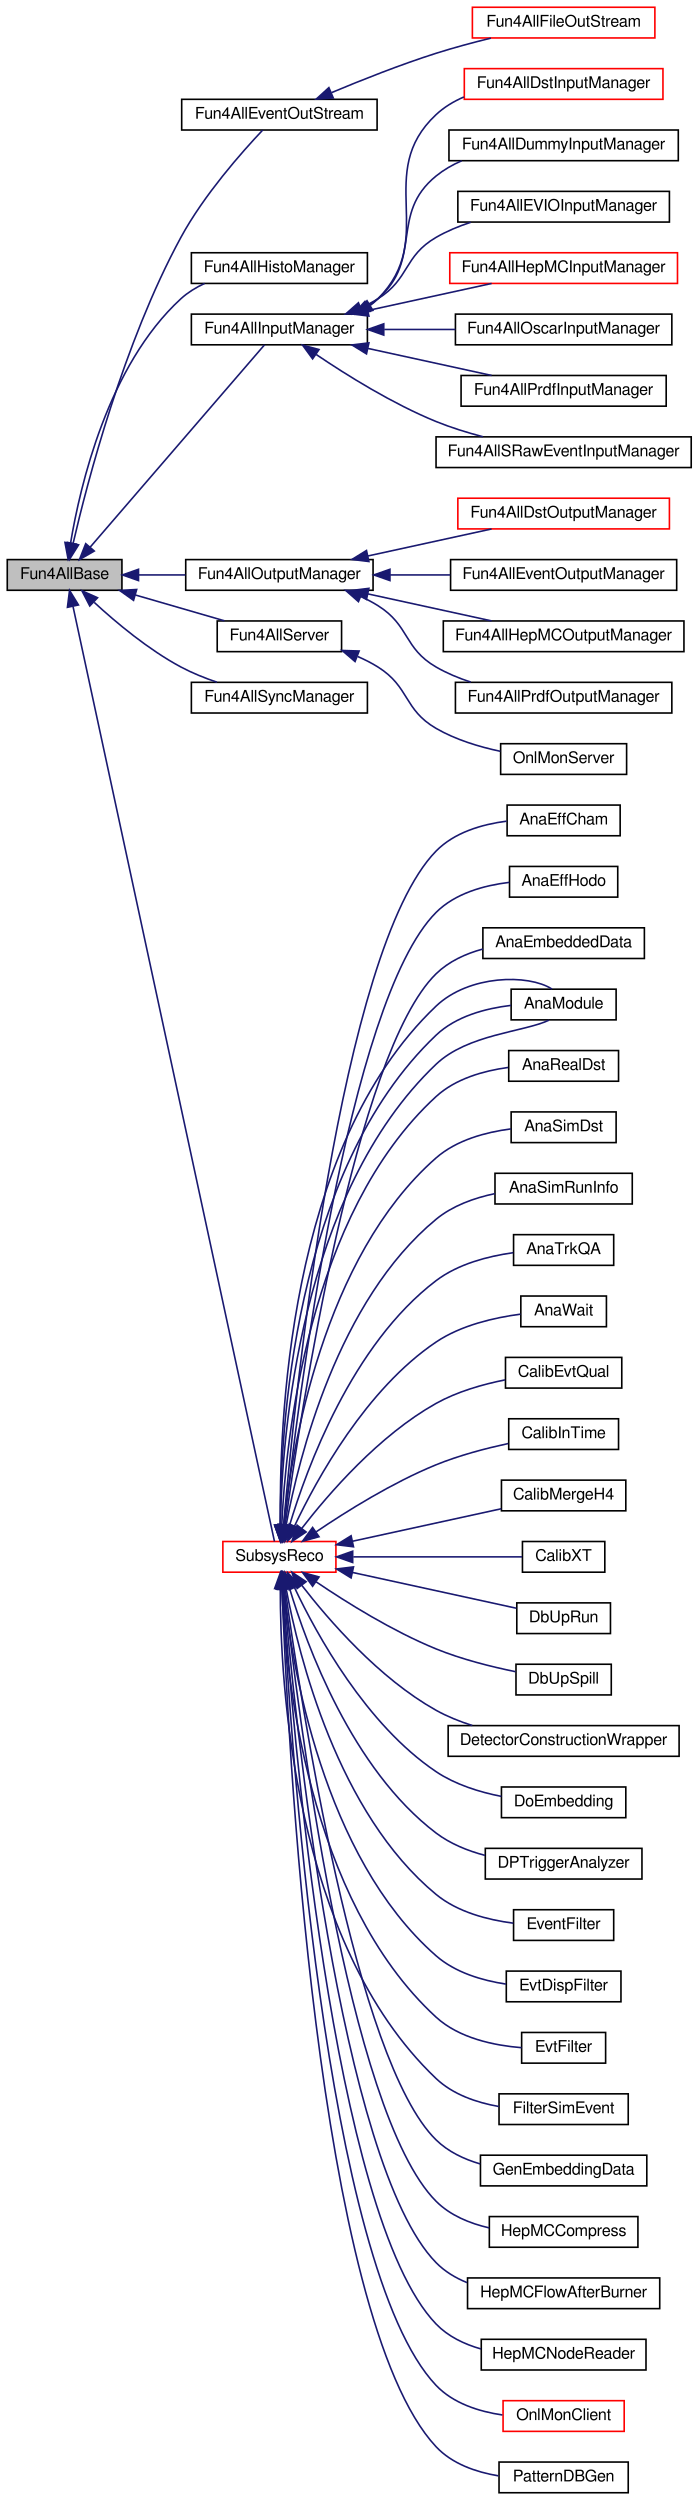
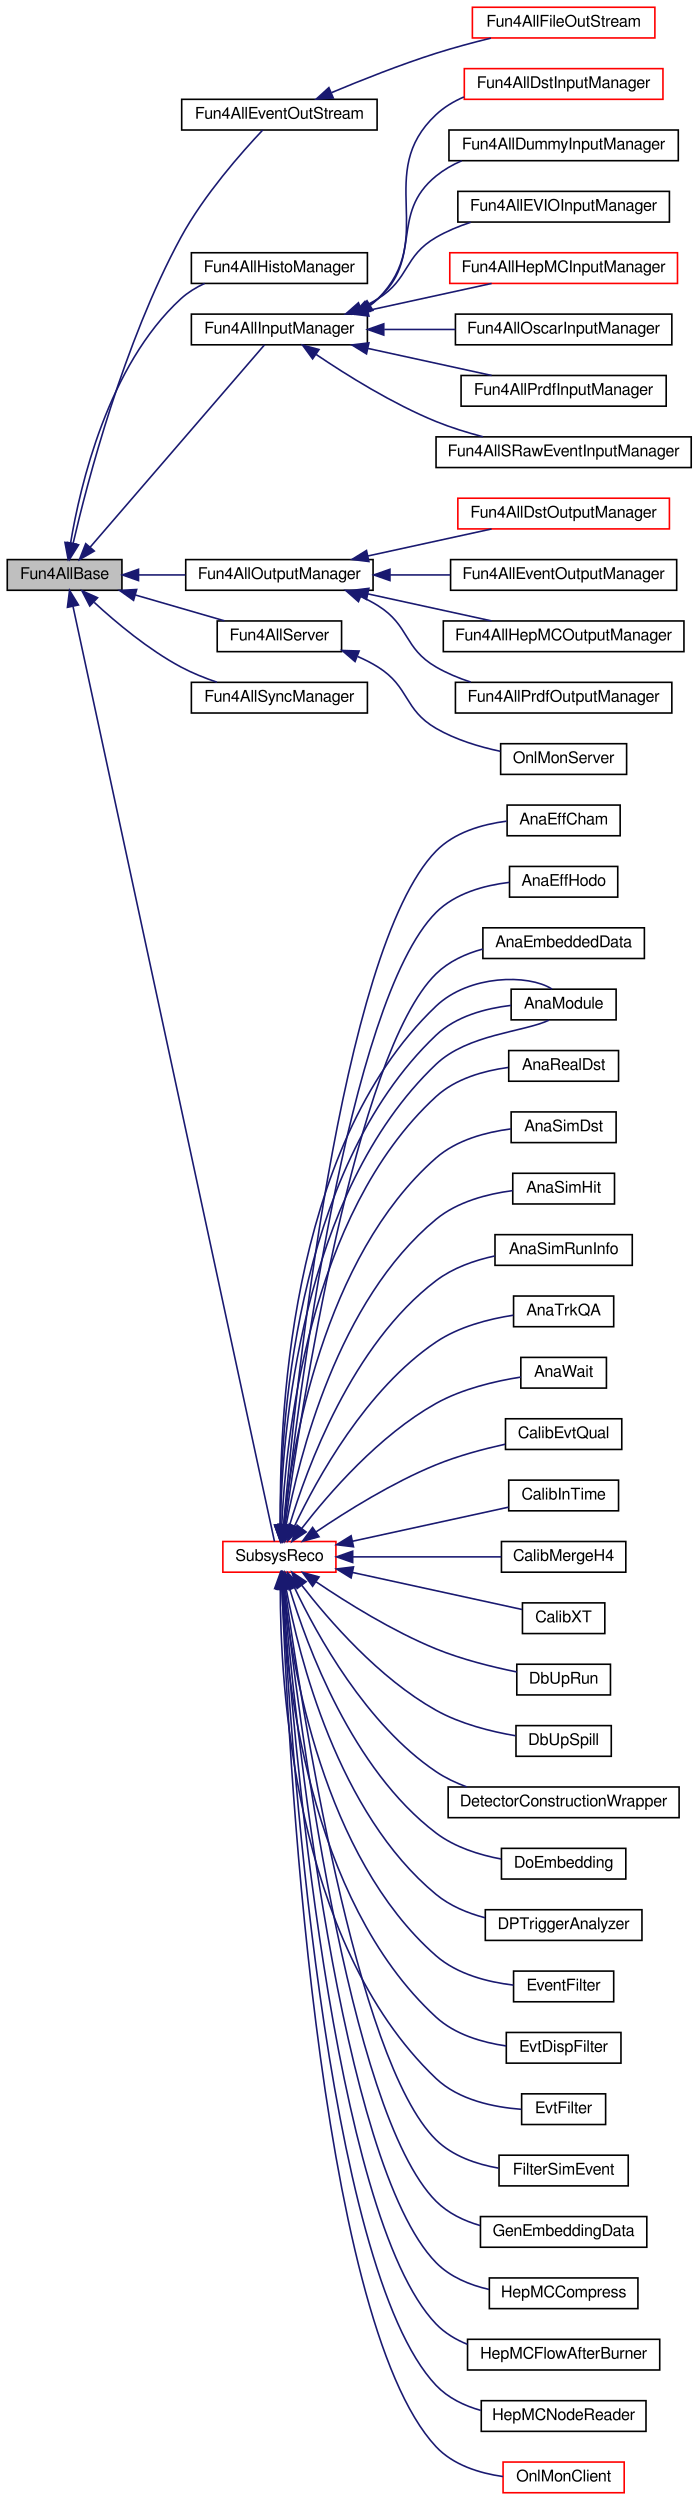
<svg xmlns="http://www.w3.org/2000/svg" xmlns:xlink="http://www.w3.org/1999/xlink" width="432pt" height="1548pt" viewBox="0.00 0.00 432.00 1548.00">
  <g id="graph0" class="graph" transform="scale(1 1) rotate(0) translate(4 1544)">
    <g id="node1" class="node">
      <polygon fill="#bfbfbf" stroke="black" points="0.5,-1178.5 0.5,-1197.5 71.5,-1197.5 71.5,-1178.5 0.5,-1178.5" />
      <text text-anchor="middle" x="36" y="-1185.5" font-family="FreeSans" font-size="10.00">Fun4AllBase</text>
    </g>
    <g id="node2" class="node">
      <g id="a_node2">
        <a xlink:href="../../dc/dab/classFun4AllEventOutStream.html" target="_top" xlink:title="Fun4AllEventOutStream">
          <polygon fill="none" stroke="black" points="108.5,-1463.5 108.5,-1482.5 229.5,-1482.5 229.5,-1463.5 108.5,-1463.5" />
          <text text-anchor="middle" x="169" y="-1470.5" font-family="FreeSans" font-size="10.00">Fun4AllEventOutStream</text>
        </a>
      </g>
    </g>
    <g id="edge1" class="edge">
      <path fill="none" stroke="midnightblue" d="M41.248,-1207.43C50.06,-1245.46 72.521,-1331.73 108,-1397 122.29,-1423.29 145.716,-1449.76 158.664,-1463.46" />
      <polygon fill="midnightblue" stroke="midnightblue" points="44.654,-1206.62 39.037,-1197.64 37.826,-1208.16 44.654,-1206.62" />
    </g>
    <g id="node4" class="node">
      <g id="a_node4">
        <a xlink:href="../../d3/d96/classFun4AllHistoManager.html" target="_top" xlink:title="Fun4AllHistoManager">
          <polygon fill="none" stroke="black" points="114.5,-1368.5 114.5,-1387.5 223.5,-1387.5 223.5,-1368.5 114.5,-1368.5" />
          <text text-anchor="middle" x="169" y="-1375.5" font-family="FreeSans" font-size="10.00">Fun4AllHistoManager</text>
        </a>
      </g>
    </g>
    <g id="edge3" class="edge">
      <path fill="none" stroke="midnightblue" d="M39.71,-1207.79C45.605,-1243.22 62.885,-1317.64 108,-1359 112.269,-1362.91 117.342,-1366.02 122.703,-1368.49" />
      <polygon fill="midnightblue" stroke="midnightblue" points="43.146,-1207.1 38.176,-1197.75 36.226,-1208.16 43.146,-1207.1" />
    </g>
    <g id="node5" class="node">
      <g id="a_node5">
        <a xlink:href="../../d4/da9/classFun4AllInputManager.html" target="_top" xlink:title="Fun4AllInputManager">
          <polygon fill="none" stroke="black" points="114.5,-1330.5 114.5,-1349.5 223.5,-1349.5 223.5,-1330.5 114.5,-1330.5" />
          <text text-anchor="middle" x="169" y="-1337.5" font-family="FreeSans" font-size="10.00">Fun4AllInputManager</text>
        </a>
      </g>
    </g>
    <g id="edge4" class="edge">
      <path fill="none" stroke="midnightblue" d="M51.825,-1205.2C79.509,-1237.32 138.216,-1305.44 159.808,-1330.5" />
      <polygon fill="midnightblue" stroke="midnightblue" points="54.374,-1202.8 45.195,-1197.51 49.072,-1207.37 54.374,-1202.8" />
    </g>
    <g id="node13" class="node">
      <g id="a_node13">
        <a xlink:href="../../d8/d77/classFun4AllOutputManager.html" target="_top" xlink:title="Fun4AllOutputManager">
          <polygon fill="none" stroke="black" points="111,-1178.5 111,-1197.5 227,-1197.5 227,-1178.5 111,-1178.5" />
          <text text-anchor="middle" x="169" y="-1185.5" font-family="FreeSans" font-size="10.00">Fun4AllOutputManager</text>
        </a>
      </g>
    </g>
    <g id="edge12" class="edge">
      <path fill="none" stroke="midnightblue" d="M81.938,-1188C91.223,-1188 101.121,-1188 110.775,-1188" />
      <polygon fill="midnightblue" stroke="midnightblue" points="81.762,-1184.5 71.762,-1188 81.762,-1191.5 81.762,-1184.5" />
    </g>
    <g id="node18" class="node">
      <g id="a_node18">
        <a xlink:href="../../da/d29/classFun4AllServer.html" target="_top" xlink:title="Fun4AllServer">
          <polygon fill="none" stroke="black" points="130.5,-1140.5 130.5,-1159.5 207.5,-1159.5 207.5,-1140.5 130.5,-1140.5" />
          <text text-anchor="middle" x="169" y="-1147.5" font-family="FreeSans" font-size="10.00">Fun4AllServer</text>
        </a>
      </g>
    </g>
    <g id="edge17" class="edge">
      <path fill="none" stroke="midnightblue" d="M79.715,-1175.61C97.655,-1170.41 118.2,-1164.45 134.954,-1159.59" />
      <polygon fill="midnightblue" stroke="midnightblue" points="78.686,-1172.26 70.057,-1178.41 80.636,-1178.99 78.686,-1172.26" />
    </g>
    <g id="node20" class="node">
      <g id="a_node20">
        <a xlink:href="../../dd/ded/classFun4AllSyncManager.html" target="_top" xlink:title="Fun4AllSyncManager">
          <polygon fill="none" stroke="black" points="114.5,-1102.5 114.5,-1121.5 223.5,-1121.5 223.5,-1102.5 114.5,-1102.5" />
          <text text-anchor="middle" x="169" y="-1109.5" font-family="FreeSans" font-size="10.00">Fun4AllSyncManager</text>
        </a>
      </g>
    </g>
    <g id="edge19" class="edge">
      <path fill="none" stroke="midnightblue" d="M54.329,-1171.01C67.95,-1158.46 87.92,-1141.75 108,-1131 114.936,-1127.29 122.716,-1124.16 130.317,-1121.58" />
      <polygon fill="midnightblue" stroke="midnightblue" points="51.587,-1168.79 46.724,-1178.2 56.395,-1173.87 51.587,-1168.79" />
    </g>
    <g id="node21" class="node">
      <g id="a_node21">
        <a xlink:href="../../d0/d32/classSubsysReco.html" target="_top" xlink:title="SubsysReco">
          <polygon fill="none" stroke="red" points="134,-570.5 134,-589.5 204,-589.5 204,-570.5 134,-570.5" />
          <text text-anchor="middle" x="169" y="-577.5" font-family="FreeSans" font-size="10.00">SubsysReco</text>
        </a>
      </g>
    </g>
    <g id="edge20" class="edge">
      <path fill="none" stroke="midnightblue" d="M41.215,-1168.44C61.785,-1072.97 151.23,-657.835 165.947,-589.529" />
      <polygon fill="midnightblue" stroke="midnightblue" points="37.743,-1167.94 39.058,-1178.45 44.586,-1169.41 37.743,-1167.94" />
    </g>
    <g id="node3" class="node">
      <g id="a_node3">
        <a xlink:href="../../de/d50/classFun4AllFileOutStream.html" target="_top" xlink:title="Fun4AllFileOutStream">
          <polygon fill="none" stroke="red" points="288.5,-1520.5 288.5,-1539.5 401.5,-1539.5 401.5,-1520.5 288.5,-1520.5" />
          <text text-anchor="middle" x="345" y="-1527.5" font-family="FreeSans" font-size="10.00">Fun4AllFileOutStream</text>
        </a>
      </g>
    </g>
    <g id="edge2" class="edge">
      <path fill="none" stroke="midnightblue" d="M201.236,-1486.63C219.819,-1494.42 243.991,-1504 266,-1511 276.891,-1514.46 288.808,-1517.66 299.976,-1520.4" />
      <polygon fill="midnightblue" stroke="midnightblue" points="202.376,-1483.31 191.803,-1482.63 199.642,-1489.76 202.376,-1483.31" />
    </g>
    <g id="node6" class="node">
      <g id="a_node6">
        <a xlink:href="../../d7/d0b/classFun4AllDstInputManager.html" target="_top" xlink:title="Fun4AllDstInputManager">
          <polygon fill="none" stroke="red" points="283.5,-1482.5 283.5,-1501.5 406.5,-1501.5 406.5,-1482.5 283.5,-1482.5" />
          <text text-anchor="middle" x="345" y="-1489.5" font-family="FreeSans" font-size="10.00">Fun4AllDstInputManager</text>
        </a>
      </g>
    </g>
    <g id="edge5" class="edge">
      <path fill="none" stroke="midnightblue" d="M225.35,-1354.97C226.994,-1356.21 228.552,-1357.55 230,-1359 267.556,-1396.59 227.193,-1436.71 266,-1473 270.988,-1477.66 276.924,-1481.24 283.263,-1483.97" />
      <polygon fill="midnightblue" stroke="midnightblue" points="226.888,-1351.81 216.526,-1349.6 223.247,-1357.79 226.888,-1351.81" />
    </g>
    <g id="node7" class="node">
      <g id="a_node7">
        <a xlink:href="../../df/d43/classFun4AllDummyInputManager.html" target="_top" xlink:title="Fun4AllDummyInputManager">
          <polygon fill="none" stroke="black" points="274,-1444.5 274,-1463.5 416,-1463.5 416,-1444.5 274,-1444.5" />
          <text text-anchor="middle" x="345" y="-1451.5" font-family="FreeSans" font-size="10.00">Fun4AllDummyInputManager</text>
        </a>
      </g>
    </g>
    <g id="edge6" class="edge">
      <path fill="none" stroke="midnightblue" d="M223.754,-1354.35C225.958,-1355.76 228.055,-1357.3 230,-1359 258.16,-1383.58 237.024,-1411.39 266,-1435 270.754,-1438.87 276.178,-1441.98 281.902,-1444.46" />
      <polygon fill="midnightblue" stroke="midnightblue" points="225.283,-1351.2 214.814,-1349.57 221.986,-1357.37 225.283,-1351.2" />
    </g>
    <g id="node8" class="node">
      <g id="a_node8">
        <a xlink:href="../../d3/d97/classFun4AllEVIOInputManager.html" target="_top" xlink:title="Fun4AllEVIOInputManager">
          <polygon fill="none" stroke="black" points="279.5,-1406.5 279.5,-1425.5 410.5,-1425.5 410.5,-1406.5 279.5,-1406.5" />
          <text text-anchor="middle" x="345" y="-1413.5" font-family="FreeSans" font-size="10.00">Fun4AllEVIOInputManager</text>
        </a>
      </g>
    </g>
    <g id="edge7" class="edge">
      <path fill="none" stroke="midnightblue" d="M219.359,-1353.34C223.065,-1355.03 226.658,-1356.91 230,-1359 249.717,-1371.35 245.877,-1385.33 266,-1397 272.631,-1400.85 280.013,-1403.92 287.517,-1406.37" />
      <polygon fill="midnightblue" stroke="midnightblue" points="220.575,-1350.06 209.992,-1349.54 217.942,-1356.54 220.575,-1350.06" />
    </g>
    <g id="node9" class="node">
      <g id="a_node9">
        <a xlink:href="../../d6/d6f/classFun4AllHepMCInputManager.html" target="_top" xlink:title="Fun4AllHepMCInputManager">
          <polygon fill="none" stroke="red" points="274.5,-1368.5 274.5,-1387.5 415.5,-1387.5 415.5,-1368.5 274.5,-1368.5" />
          <text text-anchor="middle" x="345" y="-1375.5" font-family="FreeSans" font-size="10.00">Fun4AllHepMCInputManager</text>
        </a>
      </g>
    </g>
    <g id="edge8" class="edge">
      <path fill="none" stroke="midnightblue" d="M223.814,-1351.75C248.418,-1357.13 277.187,-1363.41 300.408,-1368.48" />
      <polygon fill="midnightblue" stroke="midnightblue" points="224.424,-1348.3 213.908,-1349.59 222.93,-1355.14 224.424,-1348.3" />
    </g>
    <g id="node10" class="node">
      <g id="a_node10">
        <a xlink:href="../../db/d1f/classFun4AllOscarInputManager.html" target="_top" xlink:title="Fun4AllOscarInputManager">
          <polygon fill="none" stroke="black" points="278,-1330.5 278,-1349.5 412,-1349.5 412,-1330.5 278,-1330.5" />
          <text text-anchor="middle" x="345" y="-1337.5" font-family="FreeSans" font-size="10.00">Fun4AllOscarInputManager</text>
        </a>
      </g>
    </g>
    <g id="edge9" class="edge">
      <path fill="none" stroke="midnightblue" d="M233.898,-1340C248.26,-1340 263.527,-1340 277.974,-1340" />
      <polygon fill="midnightblue" stroke="midnightblue" points="233.626,-1336.5 223.626,-1340 233.625,-1343.5 233.626,-1336.5" />
    </g>
    <g id="node11" class="node">
      <g id="a_node11">
        <a xlink:href="../../da/dd8/classFun4AllPrdfInputManager.html" target="_top" xlink:title="Fun4AllPrdfInputManager">
          <polygon fill="none" stroke="black" points="281.5,-1292.5 281.5,-1311.5 408.5,-1311.5 408.5,-1292.5 281.5,-1292.5" />
          <text text-anchor="middle" x="345" y="-1299.5" font-family="FreeSans" font-size="10.00">Fun4AllPrdfInputManager</text>
        </a>
      </g>
    </g>
    <g id="edge10" class="edge">
      <path fill="none" stroke="midnightblue" d="M223.814,-1328.25C248.418,-1322.87 277.187,-1316.59 300.408,-1311.52" />
      <polygon fill="midnightblue" stroke="midnightblue" points="222.93,-1324.86 213.908,-1330.41 224.424,-1331.7 222.93,-1324.86" />
    </g>
    <g id="node12" class="node">
      <g id="a_node12">
        <a xlink:href="../../d5/dd4/classFun4AllSRawEventInputManager.html" target="_top" xlink:title="Fun4AllSRawEventInputManager">
          <polygon fill="none" stroke="black" points="266,-1254.5 266,-1273.5 424,-1273.5 424,-1254.5 266,-1254.5" />
          <text text-anchor="middle" x="345" y="-1261.5" font-family="FreeSans" font-size="10.00">Fun4AllSRawEventInputManager</text>
        </a>
      </g>
    </g>
    <g id="edge11" class="edge">
      <path fill="none" stroke="midnightblue" d="M191.753,-1324.52C210.6,-1311.76 239.01,-1294.01 266,-1283 275.162,-1279.26 285.242,-1276.14 295.026,-1273.57" />
      <polygon fill="midnightblue" stroke="midnightblue" points="189.564,-1321.78 183.318,-1330.34 193.537,-1327.55 189.564,-1321.78" />
    </g>
    <g id="node14" class="node">
      <g id="a_node14">
        <a xlink:href="../../da/daa/classFun4AllDstOutputManager.html" target="_top" xlink:title="Fun4AllDstOutputManager">
          <polygon fill="none" stroke="red" points="279.5,-1216.5 279.5,-1235.5 410.5,-1235.5 410.5,-1216.5 279.5,-1216.5" />
          <text text-anchor="middle" x="345" y="-1223.5" font-family="FreeSans" font-size="10.00">Fun4AllDstOutputManager</text>
        </a>
      </g>
    </g>
    <g id="edge13" class="edge">
      <path fill="none" stroke="midnightblue" d="M223.814,-1199.75C248.418,-1205.13 277.187,-1211.41 300.408,-1216.48" />
      <polygon fill="midnightblue" stroke="midnightblue" points="224.424,-1196.3 213.908,-1197.59 222.93,-1203.14 224.424,-1196.3" />
    </g>
    <g id="node15" class="node">
      <g id="a_node15">
        <a xlink:href="../../d2/d4a/classFun4AllEventOutputManager.html" target="_top" xlink:title="Fun4AllEventOutputManager">
          <polygon fill="none" stroke="black" points="275,-1178.5 275,-1197.5 415,-1197.5 415,-1178.5 275,-1178.5" />
          <text text-anchor="middle" x="345" y="-1185.5" font-family="FreeSans" font-size="10.00">Fun4AllEventOutputManager</text>
        </a>
      </g>
    </g>
    <g id="edge14" class="edge">
      <path fill="none" stroke="midnightblue" d="M237.567,-1188C249.782,-1188 262.535,-1188 274.796,-1188" />
      <polygon fill="midnightblue" stroke="midnightblue" points="237.456,-1184.5 227.456,-1188 237.456,-1191.5 237.456,-1184.5" />
    </g>
    <g id="node16" class="node">
      <g id="a_node16">
        <a xlink:href="../../d0/dec/classFun4AllHepMCOutputManager.html" target="_top" xlink:title="Fun4AllHepMCOutputManager">
          <polygon fill="none" stroke="black" points="270.5,-1140.5 270.5,-1159.5 419.5,-1159.5 419.5,-1140.5 270.5,-1140.5" />
          <text text-anchor="middle" x="345" y="-1147.5" font-family="FreeSans" font-size="10.00">Fun4AllHepMCOutputManager</text>
        </a>
      </g>
    </g>
    <g id="edge15" class="edge">
      <path fill="none" stroke="midnightblue" d="M223.814,-1176.25C248.418,-1170.87 277.187,-1164.59 300.408,-1159.52" />
      <polygon fill="midnightblue" stroke="midnightblue" points="222.93,-1172.86 213.908,-1178.41 224.424,-1179.7 222.93,-1172.86" />
    </g>
    <g id="node17" class="node">
      <g id="a_node17">
        <a xlink:href="../../d6/dc8/classFun4AllPrdfOutputManager.html" target="_top" xlink:title="Fun4AllPrdfOutputManager">
          <polygon fill="none" stroke="black" points="278,-1102.5 278,-1121.5 412,-1121.5 412,-1102.5 278,-1102.5" />
          <text text-anchor="middle" x="345" y="-1109.5" font-family="FreeSans" font-size="10.00">Fun4AllPrdfOutputManager</text>
        </a>
      </g>
    </g>
    <g id="edge16" class="edge">
      <path fill="none" stroke="midnightblue" d="M219.359,-1174.66C223.065,-1172.97 226.658,-1171.09 230,-1169 249.717,-1156.65 245.877,-1142.67 266,-1131 272.631,-1127.15 280.013,-1124.08 287.517,-1121.63" />
      <polygon fill="midnightblue" stroke="midnightblue" points="217.942,-1171.46 209.992,-1178.46 220.575,-1177.94 217.942,-1171.46" />
    </g>
    <g id="node19" class="node">
      <g id="a_node19">
        <a xlink:href="../../d8/d38/classOnlMonServer.html" target="_top" xlink:title="OnlMonServer">
          <polygon fill="none" stroke="black" points="306,-1064.5 306,-1083.5 384,-1083.5 384,-1064.5 306,-1064.5" />
          <text text-anchor="middle" x="345" y="-1071.5" font-family="FreeSans" font-size="10.00">OnlMonServer</text>
        </a>
      </g>
    </g>
    <g id="edge18" class="edge">
      <path fill="none" stroke="midnightblue" d="M217.468,-1137.5C221.842,-1135.6 226.092,-1133.45 230,-1131 249.717,-1118.65 245.877,-1104.67 266,-1093 278.056,-1086.01 292.595,-1081.58 305.838,-1078.78" />
      <polygon fill="midnightblue" stroke="midnightblue" points="215.848,-1134.37 207.783,-1141.24 218.372,-1140.9 215.848,-1134.37" />
    </g>
    <g id="node22" class="node">
      <g id="a_node22">
        <a xlink:href="../../db/d63/classAnaEffCham.html" target="_top" xlink:title="AnaEffCham">
          <polygon fill="none" stroke="black" points="310,-1026.5 310,-1045.5 380,-1045.5 380,-1026.5 310,-1026.5" />
          <text text-anchor="middle" x="345" y="-1033.5" font-family="FreeSans" font-size="10.00">AnaEffCham</text>
        </a>
      </g>
    </g>
    <g id="edge21" class="edge">
      <path fill="none" stroke="midnightblue" d="M171.643,-600.165C178.374,-677.788 206.347,-955.977 266,-1017 277.302,-1028.56 294.376,-1033.55 309.672,-1035.54" />
      <polygon fill="midnightblue" stroke="midnightblue" points="175.102,-599.524 170.773,-589.853 168.127,-600.112 175.102,-599.524" />
    </g>
    <g id="node23" class="node">
      <g id="a_node23">
        <a xlink:href="../../db/d7d/classAnaEffHodo.html" target="_top" xlink:title="AnaEffHodo">
          <polygon fill="none" stroke="black" points="311.5,-988.5 311.5,-1007.5 378.5,-1007.5 378.5,-988.5 311.5,-988.5" />
          <text text-anchor="middle" x="345" y="-995.5" font-family="FreeSans" font-size="10.00">AnaEffHodo</text>
        </a>
      </g>
    </g>
    <g id="edge22" class="edge">
      <path fill="none" stroke="midnightblue" d="M172.058,-599.808C180.014,-672.599 211.083,-923.928 266,-979 277.81,-990.843 295.687,-995.758 311.348,-997.638" />
      <polygon fill="midnightblue" stroke="midnightblue" points="175.522,-599.287 170.979,-589.716 168.562,-600.031 175.522,-599.287" />
    </g>
    <g id="node24" class="node">
      <g id="a_node24">
        <a xlink:href="../../d2/de6/classAnaEmbeddedData.html" target="_top" xlink:title="An example class to analyze the simulated uDST file. ">
          <polygon fill="none" stroke="black" points="295,-950.5 295,-969.5 395,-969.5 395,-950.5 295,-950.5" />
          <text text-anchor="middle" x="345" y="-957.5" font-family="FreeSans" font-size="10.00">AnaEmbeddedData</text>
        </a>
      </g>
    </g>
    <g id="edge23" class="edge">
      <path fill="none" stroke="midnightblue" d="M172.633,-600.093C182.017,-668.677 215.957,-891.996 266,-941 273.867,-948.704 284.307,-953.462 294.982,-956.359" />
      <polygon fill="midnightblue" stroke="midnightblue" points="176.052,-599.253 171.253,-589.808 169.114,-600.184 176.052,-599.253" />
    </g>
    <g id="node25" class="node">
      <g id="a_node25">
        <a xlink:href="../../dc/da8/classAnaModule.html" target="_top" xlink:title="AnaModule">
          <polygon fill="none" stroke="black" points="312.5,-912.5 312.5,-931.5 377.5,-931.5 377.5,-912.5 312.5,-912.5" />
          <text text-anchor="middle" x="345" y="-919.5" font-family="FreeSans" font-size="10.00">AnaModule</text>
        </a>
      </g>
    </g>
    <g id="edge24" class="edge">
      <path fill="none" stroke="midnightblue" d="M169.621,-599.936C170.499,-655.017 181.91,-805.009 266,-885 285.591,-903.636 320.283,-904.938 335.938,-912.309" />
      <polygon fill="midnightblue" stroke="midnightblue" points="173.12,-599.665 169.572,-589.682 166.12,-599.699 173.12,-599.665" />
    </g>
    <g id="edge25" class="edge">
      <path fill="none" stroke="midnightblue" d="M169.562,-599.688C169.444,-655.899 177.173,-818.504 266,-903 278.32,-914.719 296.612,-919.584 312.387,-921.465" />
      <polygon fill="midnightblue" stroke="midnightblue" points="173.062,-599.684 169.674,-589.645 166.063,-599.606 173.062,-599.684" />
    </g>
    <g id="edge26" class="edge">
      <path fill="none" stroke="midnightblue" d="M169.618,-599.577C168.916,-659.266 173.219,-832.742 266,-921 286.399,-940.404 323.17,-941.016 337.775,-931.567" />
      <polygon fill="midnightblue" stroke="midnightblue" points="173.119,-599.567 169.794,-589.507 166.12,-599.444 173.119,-599.567" />
    </g>
    <g id="node26" class="node">
      <g id="a_node26">
        <a xlink:href="../../d0/d63/classAnaRealDst.html" target="_top" xlink:title="An example class to analyze the E1039 DST file. ">
          <polygon fill="none" stroke="black" points="311,-874.5 311,-893.5 379,-893.5 379,-874.5 311,-874.5" />
          <text text-anchor="middle" x="345" y="-881.5" font-family="FreeSans" font-size="10.00">AnaRealDst</text>
        </a>
      </g>
    </g>
    <g id="edge27" class="edge">
      <path fill="none" stroke="midnightblue" d="M170.473,-599.752C172.828,-651.52 186.6,-792.148 266,-865 278.016,-876.025 295.341,-880.941 310.612,-883.029" />
      <polygon fill="midnightblue" stroke="midnightblue" points="173.965,-599.468 170.111,-589.599 166.969,-599.718 173.965,-599.468" />
    </g>
    <g id="node27" class="node">
      <g id="a_node27">
        <a xlink:href="../../d1/d9e/classAnaSimDst.html" target="_top" xlink:title="An example class to analyze the simulated uDST file. ">
          <polygon fill="none" stroke="black" points="312.5,-836.5 312.5,-855.5 377.5,-855.5 377.5,-836.5 312.5,-836.5" />
          <text text-anchor="middle" x="345" y="-843.5" font-family="FreeSans" font-size="10.00">AnaSimDst</text>
        </a>
      </g>
    </g>
    <g id="edge28" class="edge">
      <path fill="none" stroke="midnightblue" d="M171.624,-599.615C176.592,-646.46 195.832,-765.518 266,-827 278.684,-838.114 296.803,-842.967 312.386,-844.994" />
      <polygon fill="midnightblue" stroke="midnightblue" points="175.1,-599.195 170.666,-589.573 168.132,-599.86 175.1,-599.195" />
    </g>
    <g id="node28" class="node">
      <g id="a_node28">
-         <a xlink:href="../../d0/d63/classAnaSimRunInfo.html" target="_top" xlink:title="A SubsysReco module to analyze the simulated run (=DST) info. ">
-           <polygon fill="none" stroke="black" points="302.5,-798.5 302.5,-817.5 387.5,-817.5 387.5,-798.5 302.5,-798.5" />
-           <text text-anchor="middle" x="345" y="-805.5" font-family="FreeSans" font-size="10.00">AnaSimRunInfo</text>
+         <a xlink:href="../../d7/dfc/classAnaSimHit.html" target="_top" xlink:title="A SubsysReco module to look into simulated hits. ">
+           <polygon fill="none" stroke="black" points="313.5,-798.5 313.5,-817.5 376.5,-817.5 376.5,-798.5 313.5,-798.5" />
+           <text text-anchor="middle" x="345" y="-805.5" font-family="FreeSans" font-size="10.00">AnaSimHit</text>
        </a>
      </g>
    </g>
    <g id="edge29" class="edge">
-       <path fill="none" stroke="midnightblue" d="M173.174,-599.666C180.967,-641.322 205.047,-738.737 266,-789 276.215,-797.424 289.591,-802.212 302.373,-804.903" />
+       <path fill="none" stroke="midnightblue" d="M173.174,-599.666C180.967,-641.322 205.047,-738.737 266,-789 279.226,-799.907 297.749,-804.719 313.426,-806.775" />
      <polygon fill="midnightblue" stroke="midnightblue" points="176.6,-598.939 171.425,-589.694 169.705,-600.148 176.6,-598.939" />
    </g>
    <g id="node29" class="node">
      <g id="a_node29">
-         <a xlink:href="../../d9/d85/classAnaTrkQA.html" target="_top" xlink:title="AnaTrkQA">
-           <polygon fill="none" stroke="black" points="314,-760.5 314,-779.5 376,-779.5 376,-760.5 314,-760.5" />
-           <text text-anchor="middle" x="345" y="-767.5" font-family="FreeSans" font-size="10.00">AnaTrkQA</text>
+         <a xlink:href="../../d0/d63/classAnaSimRunInfo.html" target="_top" xlink:title="A SubsysReco module to analyze the simulated run (=DST) info. ">
+           <polygon fill="none" stroke="black" points="302.5,-760.5 302.5,-779.5 387.5,-779.5 387.5,-760.5 302.5,-760.5" />
+           <text text-anchor="middle" x="345" y="-767.5" font-family="FreeSans" font-size="10.00">AnaSimRunInfo</text>
        </a>
      </g>
    </g>
    <g id="edge30" class="edge">
-       <path fill="none" stroke="midnightblue" d="M175.215,-599.24C185.926,-634.957 213.891,-711.462 266,-751 279.657,-761.362 298.197,-766.153 313.775,-768.335" />
+       <path fill="none" stroke="midnightblue" d="M175.215,-599.24C185.926,-634.957 213.891,-711.462 266,-751 276.437,-758.919 289.726,-763.585 302.365,-766.318" />
      <polygon fill="midnightblue" stroke="midnightblue" points="178.558,-598.2 172.437,-589.552 171.829,-600.129 178.558,-598.2" />
    </g>
    <g id="node30" class="node">
      <g id="a_node30">
-         <a xlink:href="../../d5/d60/classAnaWait.html" target="_top" xlink:title="AnaWait">
-           <polygon fill="none" stroke="black" points="318.5,-722.5 318.5,-741.5 371.5,-741.5 371.5,-722.5 318.5,-722.5" />
-           <text text-anchor="middle" x="345" y="-729.5" font-family="FreeSans" font-size="10.00">AnaWait</text>
+         <a xlink:href="../../d9/d85/classAnaTrkQA.html" target="_top" xlink:title="AnaTrkQA">
+           <polygon fill="none" stroke="black" points="314,-722.5 314,-741.5 376,-741.5 376,-722.5 314,-722.5" />
+           <text text-anchor="middle" x="345" y="-729.5" font-family="FreeSans" font-size="10.00">AnaTrkQA</text>
        </a>
      </g>
    </g>
    <g id="edge31" class="edge">
-       <path fill="none" stroke="midnightblue" d="M178.333,-598.998C192.159,-628.216 222.673,-683.848 266,-713 281.495,-723.426 302.14,-728.143 318.298,-730.271" />
+       <path fill="none" stroke="midnightblue" d="M178.333,-598.998C192.159,-628.216 222.673,-683.848 266,-713 280.108,-722.492 298.484,-727.252 313.856,-729.635" />
      <polygon fill="midnightblue" stroke="midnightblue" points="181.491,-597.487 174.145,-589.852 175.126,-600.402 181.491,-597.487" />
    </g>
    <g id="node31" class="node">
      <g id="a_node31">
-         <a xlink:href="../../da/de3/classCalibEvtQual.html" target="_top" xlink:title="CalibEvtQual">
-           <polygon fill="none" stroke="black" points="309,-684.5 309,-703.5 381,-703.5 381,-684.5 309,-684.5" />
-           <text text-anchor="middle" x="345" y="-691.5" font-family="FreeSans" font-size="10.00">CalibEvtQual</text>
+         <a xlink:href="../../d5/d60/classAnaWait.html" target="_top" xlink:title="AnaWait">
+           <polygon fill="none" stroke="black" points="318.5,-684.5 318.5,-703.5 371.5,-703.5 371.5,-684.5 318.5,-684.5" />
+           <text text-anchor="middle" x="345" y="-691.5" font-family="FreeSans" font-size="10.00">AnaWait</text>
        </a>
      </g>
    </g>
    <g id="edge32" class="edge">
-       <path fill="none" stroke="midnightblue" d="M182.776,-597.518C199.463,-619.094 230.739,-655.297 266,-675 279.019,-682.274 294.781,-686.787 308.719,-689.576" />
+       <path fill="none" stroke="midnightblue" d="M182.776,-597.518C199.463,-619.094 230.739,-655.297 266,-675 282.182,-684.042 302.603,-688.817 318.491,-691.318" />
      <polygon fill="midnightblue" stroke="midnightblue" points="185.554,-595.39 176.737,-589.515 179.966,-599.606 185.554,-595.39" />
    </g>
    <g id="node32" class="node">
      <g id="a_node32">
-         <a xlink:href="../../d3/d98/classCalibInTime.html" target="_top" xlink:title="CalibInTime">
-           <polygon fill="none" stroke="black" points="311,-646.5 311,-665.5 379,-665.5 379,-646.5 311,-646.5" />
-           <text text-anchor="middle" x="345" y="-653.5" font-family="FreeSans" font-size="10.00">CalibInTime</text>
+         <a xlink:href="../../da/de3/classCalibEvtQual.html" target="_top" xlink:title="CalibEvtQual">
+           <polygon fill="none" stroke="black" points="309,-646.5 309,-665.5 381,-665.5 381,-646.5 309,-646.5" />
+           <text text-anchor="middle" x="345" y="-653.5" font-family="FreeSans" font-size="10.00">CalibEvtQual</text>
        </a>
      </g>
    </g>
    <g id="edge33" class="edge">
-       <path fill="none" stroke="midnightblue" d="M191.753,-595.476C210.6,-608.243 239.01,-625.988 266,-637 280.195,-642.792 296.593,-647.114 310.679,-650.161" />
+       <path fill="none" stroke="midnightblue" d="M191.753,-595.476C210.6,-608.243 239.01,-625.988 266,-637 279.55,-642.528 295.107,-646.718 308.744,-649.737" />
      <polygon fill="midnightblue" stroke="midnightblue" points="193.537,-592.455 183.318,-589.66 189.564,-598.218 193.537,-592.455" />
    </g>
    <g id="node33" class="node">
      <g id="a_node33">
-         <a xlink:href="../../df/d49/classCalibMergeH4.html" target="_top" xlink:title="CalibMergeH4">
-           <polygon fill="none" stroke="black" points="306.5,-608.5 306.5,-627.5 383.5,-627.5 383.5,-608.5 306.5,-608.5" />
-           <text text-anchor="middle" x="345" y="-615.5" font-family="FreeSans" font-size="10.00">CalibMergeH4</text>
+         <a xlink:href="../../d3/d98/classCalibInTime.html" target="_top" xlink:title="CalibInTime">
+           <polygon fill="none" stroke="black" points="311,-608.5 311,-627.5 379,-627.5 379,-608.5 311,-608.5" />
+           <text text-anchor="middle" x="345" y="-615.5" font-family="FreeSans" font-size="10.00">CalibInTime</text>
        </a>
      </g>
    </g>
    <g id="edge34" class="edge">
-       <path fill="none" stroke="midnightblue" d="M214.458,-589.709C242.896,-595.92 279.378,-603.887 306.377,-609.783" />
+       <path fill="none" stroke="midnightblue" d="M214.201,-589.653C244.286,-596.223 283.464,-604.78 310.875,-610.766" />
      <polygon fill="midnightblue" stroke="midnightblue" points="214.893,-586.222 204.377,-587.508 213.4,-593.061 214.893,-586.222" />
    </g>
    <g id="node34" class="node">
      <g id="a_node34">
-         <a xlink:href="../../da/dab/classCalibXT.html" target="_top" xlink:title="CalibXT">
-           <polygon fill="none" stroke="black" points="319.5,-570.5 319.5,-589.5 370.5,-589.5 370.5,-570.5 319.5,-570.5" />
-           <text text-anchor="middle" x="345" y="-577.5" font-family="FreeSans" font-size="10.00">CalibXT</text>
+         <a xlink:href="../../df/d49/classCalibMergeH4.html" target="_top" xlink:title="CalibMergeH4">
+           <polygon fill="none" stroke="black" points="306.5,-570.5 306.5,-589.5 383.5,-589.5 383.5,-570.5 306.5,-570.5" />
+           <text text-anchor="middle" x="345" y="-577.5" font-family="FreeSans" font-size="10.00">CalibMergeH4</text>
        </a>
      </g>
    </g>
    <g id="edge35" class="edge">
-       <path fill="none" stroke="midnightblue" d="M214.753,-580C247.995,-580 292.105,-580 319.246,-580" />
+       <path fill="none" stroke="midnightblue" d="M214.458,-580C242.896,-580 279.378,-580 306.377,-580" />
      <polygon fill="midnightblue" stroke="midnightblue" points="214.377,-576.5 204.377,-580 214.377,-583.5 214.377,-576.5" />
    </g>
    <g id="node35" class="node">
      <g id="a_node35">
-         <a xlink:href="../../d1/de7/classDbUpRun.html" target="_top" xlink:title="DbUpRun">
-           <polygon fill="none" stroke="black" points="316,-532.5 316,-551.5 374,-551.5 374,-532.5 316,-532.5" />
-           <text text-anchor="middle" x="345" y="-539.5" font-family="FreeSans" font-size="10.00">DbUpRun</text>
+         <a xlink:href="../../da/dab/classCalibXT.html" target="_top" xlink:title="CalibXT">
+           <polygon fill="none" stroke="black" points="319.5,-532.5 319.5,-551.5 370.5,-551.5 370.5,-532.5 319.5,-532.5" />
+           <text text-anchor="middle" x="345" y="-539.5" font-family="FreeSans" font-size="10.00">CalibXT</text>
        </a>
      </g>
    </g>
    <g id="edge36" class="edge">
-       <path fill="none" stroke="midnightblue" d="M214.343,-570.316C246.235,-563.351 288.29,-554.166 315.728,-548.174" />
+       <path fill="none" stroke="midnightblue" d="M214.322,-570.321C247.613,-563.05 291.987,-553.359 319.246,-547.406" />
      <polygon fill="midnightblue" stroke="midnightblue" points="213.4,-566.939 204.377,-572.492 214.893,-573.778 213.4,-566.939" />
    </g>
    <g id="node36" class="node">
      <g id="a_node36">
-         <a xlink:href="../../da/dbe/classDbUpSpill.html" target="_top" xlink:title="DbUpSpill">
-           <polygon fill="none" stroke="black" points="315.5,-494.5 315.5,-513.5 374.5,-513.5 374.5,-494.5 315.5,-494.5" />
-           <text text-anchor="middle" x="345" y="-501.5" font-family="FreeSans" font-size="10.00">DbUpSpill</text>
+         <a xlink:href="../../d1/de7/classDbUpRun.html" target="_top" xlink:title="DbUpRun">
+           <polygon fill="none" stroke="black" points="316,-494.5 316,-513.5 374,-513.5 374,-494.5 316,-494.5" />
+           <text text-anchor="middle" x="345" y="-501.5" font-family="FreeSans" font-size="10.00">DbUpRun</text>
        </a>
      </g>
    </g>
    <g id="edge37" class="edge">
-       <path fill="none" stroke="midnightblue" d="M191.753,-564.524C210.6,-551.757 239.01,-534.012 266,-523 281.744,-516.577 300.197,-511.96 315.201,-508.888" />
+       <path fill="none" stroke="midnightblue" d="M191.753,-564.524C210.6,-551.757 239.01,-534.012 266,-523 282.002,-516.471 300.802,-511.81 315.936,-508.738" />
      <polygon fill="midnightblue" stroke="midnightblue" points="189.564,-561.782 183.318,-570.34 193.537,-567.545 189.564,-561.782" />
    </g>
    <g id="node37" class="node">
      <g id="a_node37">
-         <a xlink:href="../../d0/dbd/classDetectorConstructionWrapper.html" target="_top" xlink:title="DetectorConstructionWrapper">
-           <polygon fill="none" stroke="black" points="273.5,-456.5 273.5,-475.5 416.5,-475.5 416.5,-456.5 273.5,-456.5" />
-           <text text-anchor="middle" x="345" y="-463.5" font-family="FreeSans" font-size="10.00">DetectorConstructionWrapper</text>
+         <a xlink:href="../../da/dbe/classDbUpSpill.html" target="_top" xlink:title="DbUpSpill">
+           <polygon fill="none" stroke="black" points="315.5,-456.5 315.5,-475.5 374.5,-475.5 374.5,-456.5 315.5,-456.5" />
+           <text text-anchor="middle" x="345" y="-463.5" font-family="FreeSans" font-size="10.00">DbUpSpill</text>
        </a>
      </g>
    </g>
    <g id="edge38" class="edge">
-       <path fill="none" stroke="midnightblue" d="M182.776,-562.482C199.463,-540.906 230.739,-504.703 266,-485 272.935,-481.125 280.649,-478.033 288.451,-475.569" />
+       <path fill="none" stroke="midnightblue" d="M182.776,-562.482C199.463,-540.906 230.739,-504.703 266,-485 281.087,-476.57 299.859,-471.849 315.206,-469.221" />
      <polygon fill="midnightblue" stroke="midnightblue" points="179.966,-560.394 176.737,-570.485 185.554,-564.61 179.966,-560.394" />
    </g>
    <g id="node38" class="node">
      <g id="a_node38">
-         <a xlink:href="../../d2/d1b/classDoEmbedding.html" target="_top" xlink:title="An example class to analyze the simulated uDST file. ">
-           <polygon fill="none" stroke="black" points="306.5,-418.5 306.5,-437.5 383.5,-437.5 383.5,-418.5 306.5,-418.5" />
-           <text text-anchor="middle" x="345" y="-425.5" font-family="FreeSans" font-size="10.00">DoEmbedding</text>
+         <a xlink:href="../../d0/dbd/classDetectorConstructionWrapper.html" target="_top" xlink:title="DetectorConstructionWrapper">
+           <polygon fill="none" stroke="black" points="273.5,-418.5 273.5,-437.5 416.5,-437.5 416.5,-418.5 273.5,-418.5" />
+           <text text-anchor="middle" x="345" y="-425.5" font-family="FreeSans" font-size="10.00">DetectorConstructionWrapper</text>
        </a>
      </g>
    </g>
    <g id="edge39" class="edge">
-       <path fill="none" stroke="midnightblue" d="M178.333,-561.002C192.159,-531.784 222.673,-476.152 266,-447 277.911,-438.986 292.864,-434.345 306.483,-431.66" />
+       <path fill="none" stroke="midnightblue" d="M178.333,-561.002C192.159,-531.784 222.673,-476.152 266,-447 271.782,-443.11 278.281,-440.014 284.996,-437.552" />
      <polygon fill="midnightblue" stroke="midnightblue" points="175.126,-559.598 174.145,-570.148 181.491,-562.513 175.126,-559.598" />
    </g>
    <g id="node39" class="node">
      <g id="a_node39">
-         <a xlink:href="../../d8/dda/classDPTriggerAnalyzer.html" target="_top" xlink:title="DPTriggerAnalyzer">
-           <polygon fill="none" stroke="black" points="296.5,-380.5 296.5,-399.5 393.5,-399.5 393.5,-380.5 296.5,-380.5" />
-           <text text-anchor="middle" x="345" y="-387.5" font-family="FreeSans" font-size="10.00">DPTriggerAnalyzer</text>
+         <a xlink:href="../../d2/d1b/classDoEmbedding.html" target="_top" xlink:title="An example class to analyze the simulated uDST file. ">
+           <polygon fill="none" stroke="black" points="306.5,-380.5 306.5,-399.5 383.5,-399.5 383.5,-380.5 306.5,-380.5" />
+           <text text-anchor="middle" x="345" y="-387.5" font-family="FreeSans" font-size="10.00">DoEmbedding</text>
        </a>
      </g>
    </g>
    <g id="edge40" class="edge">
-       <path fill="none" stroke="midnightblue" d="M175.215,-560.76C185.926,-525.043 213.891,-448.538 266,-409 274.772,-402.344 285.557,-397.987 296.279,-395.144" />
+       <path fill="none" stroke="midnightblue" d="M175.215,-560.76C185.926,-525.043 213.891,-448.538 266,-409 277.547,-400.238 292.586,-395.46 306.372,-392.874" />
      <polygon fill="midnightblue" stroke="midnightblue" points="171.829,-559.871 172.437,-570.448 178.558,-561.8 171.829,-559.871" />
    </g>
    <g id="node40" class="node">
      <g id="a_node40">
-         <a xlink:href="../../d2/da9/classEventFilter.html" target="_top" xlink:title="An example class to filter events. ">
-           <polygon fill="none" stroke="black" points="314,-342.5 314,-361.5 376,-361.5 376,-342.5 314,-342.5" />
-           <text text-anchor="middle" x="345" y="-349.5" font-family="FreeSans" font-size="10.00">EventFilter</text>
+         <a xlink:href="../../d8/dda/classDPTriggerAnalyzer.html" target="_top" xlink:title="DPTriggerAnalyzer">
+           <polygon fill="none" stroke="black" points="296.5,-342.5 296.5,-361.5 393.5,-361.5 393.5,-342.5 296.5,-342.5" />
+           <text text-anchor="middle" x="345" y="-349.5" font-family="FreeSans" font-size="10.00">DPTriggerAnalyzer</text>
        </a>
      </g>
    </g>
    <g id="edge41" class="edge">
-       <path fill="none" stroke="midnightblue" d="M173.174,-560.334C180.967,-518.678 205.047,-421.263 266,-371 279.334,-360.005 298.051,-355.203 313.808,-353.175" />
+       <path fill="none" stroke="midnightblue" d="M173.174,-560.334C180.967,-518.678 205.047,-421.263 266,-371 274.603,-363.906 285.446,-359.391 296.289,-356.534" />
      <polygon fill="midnightblue" stroke="midnightblue" points="169.705,-559.852 171.425,-570.306 176.6,-561.061 169.705,-559.852" />
    </g>
    <g id="node41" class="node">
      <g id="a_node41">
-         <a xlink:href="../../d2/df3/classEvtDispFilter.html" target="_top" xlink:title="EvtDispFilter">
-           <polygon fill="none" stroke="black" points="309.5,-304.5 309.5,-323.5 380.5,-323.5 380.5,-304.5 309.5,-304.5" />
-           <text text-anchor="middle" x="345" y="-311.5" font-family="FreeSans" font-size="10.00">EvtDispFilter</text>
+         <a xlink:href="../../d2/da9/classEventFilter.html" target="_top" xlink:title="An example class to filter events. ">
+           <polygon fill="none" stroke="black" points="314,-304.5 314,-323.5 376,-323.5 376,-304.5 314,-304.5" />
+           <text text-anchor="middle" x="345" y="-311.5" font-family="FreeSans" font-size="10.00">EventFilter</text>
        </a>
      </g>
    </g>
    <g id="edge42" class="edge">
-       <path fill="none" stroke="midnightblue" d="M171.624,-560.385C176.592,-513.54 195.832,-394.482 266,-333 277.846,-322.621 294.431,-317.702 309.264,-315.446" />
+       <path fill="none" stroke="midnightblue" d="M171.624,-560.385C176.592,-513.54 195.832,-394.482 266,-333 279.104,-321.518 298.007,-316.719 313.923,-314.814" />
      <polygon fill="midnightblue" stroke="midnightblue" points="168.132,-560.14 170.666,-570.427 175.1,-560.805 168.132,-560.14" />
    </g>
    <g id="node42" class="node">
      <g id="a_node42">
-         <a xlink:href="../../d1/dbd/classEvtFilter.html" target="_top" xlink:title="EvtFilter">
-           <polygon fill="none" stroke="black" points="319,-266.5 319,-285.5 371,-285.5 371,-266.5 319,-266.5" />
-           <text text-anchor="middle" x="345" y="-273.5" font-family="FreeSans" font-size="10.00">EvtFilter</text>
+         <a xlink:href="../../d2/df3/classEvtDispFilter.html" target="_top" xlink:title="EvtDispFilter">
+           <polygon fill="none" stroke="black" points="309.5,-266.5 309.5,-285.5 380.5,-285.5 380.5,-266.5 309.5,-266.5" />
+           <text text-anchor="middle" x="345" y="-273.5" font-family="FreeSans" font-size="10.00">EvtDispFilter</text>
        </a>
      </g>
    </g>
    <g id="edge43" class="edge">
-       <path fill="none" stroke="midnightblue" d="M170.473,-560.248C172.828,-508.48 186.6,-367.852 266,-295 280.275,-281.902 302.044,-277.426 318.96,-276.071" />
+       <path fill="none" stroke="midnightblue" d="M170.473,-560.248C172.828,-508.48 186.6,-367.852 266,-295 277.708,-284.258 294.456,-279.315 309.434,-277.137" />
      <polygon fill="midnightblue" stroke="midnightblue" points="166.969,-560.282 170.111,-570.401 173.965,-560.532 166.969,-560.282" />
    </g>
    <g id="node43" class="node">
      <g id="a_node43">
-         <a xlink:href="../../d5/db4/classFilterSimEvent.html" target="_top" xlink:title="An example class to filter (simulated) events. ">
-           <polygon fill="none" stroke="black" points="305,-228.5 305,-247.5 385,-247.5 385,-228.5 305,-228.5" />
-           <text text-anchor="middle" x="345" y="-235.5" font-family="FreeSans" font-size="10.00">FilterSimEvent</text>
+         <a xlink:href="../../d1/dbd/classEvtFilter.html" target="_top" xlink:title="EvtFilter">
+           <polygon fill="none" stroke="black" points="319,-228.5 319,-247.5 371,-247.5 371,-228.5 319,-228.5" />
+           <text text-anchor="middle" x="345" y="-235.5" font-family="FreeSans" font-size="10.00">EvtFilter</text>
        </a>
      </g>
    </g>
    <g id="edge44" class="edge">
-       <path fill="none" stroke="midnightblue" d="M169.562,-560.312C169.444,-504.101 177.173,-341.496 266,-257 276.401,-247.106 291.06,-242.097 304.865,-239.645" />
+       <path fill="none" stroke="midnightblue" d="M169.562,-560.312C169.444,-504.101 177.173,-341.496 266,-257 280.037,-243.647 301.826,-239.193 318.811,-237.911" />
      <polygon fill="midnightblue" stroke="midnightblue" points="166.063,-560.394 169.674,-570.355 173.062,-560.316 166.063,-560.394" />
    </g>
    <g id="node44" class="node">
      <g id="a_node44">
-         <a xlink:href="../../d6/d29/classGenEmbeddingData.html" target="_top" xlink:title="An example class to analyze the simulated uDST file. ">
-           <polygon fill="none" stroke="black" points="293.5,-190.5 293.5,-209.5 396.5,-209.5 396.5,-190.5 293.5,-190.5" />
-           <text text-anchor="middle" x="345" y="-197.5" font-family="FreeSans" font-size="10.00">GenEmbeddingData</text>
+         <a xlink:href="../../d5/db4/classFilterSimEvent.html" target="_top" xlink:title="An example class to filter (simulated) events. ">
+           <polygon fill="none" stroke="black" points="305,-190.5 305,-209.5 385,-209.5 385,-190.5 305,-190.5" />
+           <text text-anchor="middle" x="345" y="-197.5" font-family="FreeSans" font-size="10.00">FilterSimEvent</text>
        </a>
      </g>
    </g>
    <g id="edge45" class="edge">
-       <path fill="none" stroke="midnightblue" d="M172.633,-559.907C182.017,-491.323 215.957,-268.004 266,-219 273.469,-211.686 283.256,-207.027 293.362,-204.095" />
+       <path fill="none" stroke="midnightblue" d="M172.633,-559.907C182.017,-491.323 215.957,-268.004 266,-219 276.257,-208.956 290.887,-203.919 304.711,-201.485" />
      <polygon fill="midnightblue" stroke="midnightblue" points="169.114,-559.816 171.253,-570.192 176.052,-560.747 169.114,-559.816" />
    </g>
    <g id="node45" class="node">
      <g id="a_node45">
-         <a xlink:href="../../d0/d7f/classHepMCCompress.html" target="_top" xlink:title="HepMCCompress">
-           <polygon fill="none" stroke="black" points="299,-152.5 299,-171.5 391,-171.5 391,-152.5 299,-152.5" />
-           <text text-anchor="middle" x="345" y="-159.5" font-family="FreeSans" font-size="10.00">HepMCCompress</text>
+         <a xlink:href="../../d6/d29/classGenEmbeddingData.html" target="_top" xlink:title="An example class to analyze the simulated uDST file. ">
+           <polygon fill="none" stroke="black" points="293.5,-152.5 293.5,-171.5 396.5,-171.5 396.5,-152.5 293.5,-152.5" />
+           <text text-anchor="middle" x="345" y="-159.5" font-family="FreeSans" font-size="10.00">GenEmbeddingData</text>
        </a>
      </g>
    </g>
    <g id="edge46" class="edge">
-       <path fill="none" stroke="midnightblue" d="M172.058,-560.192C180.014,-487.401 211.083,-236.072 266,-181 274.759,-172.216 286.855,-167.244 298.909,-164.494" />
+       <path fill="none" stroke="midnightblue" d="M172.058,-560.192C180.014,-487.401 211.083,-236.072 266,-181 273.381,-173.598 283.132,-168.902 293.231,-165.963" />
      <polygon fill="midnightblue" stroke="midnightblue" points="168.562,-559.969 170.979,-570.284 175.522,-560.713 168.562,-559.969" />
    </g>
    <g id="node46" class="node">
      <g id="a_node46">
-         <a xlink:href="../../dd/d6c/classHepMCFlowAfterBurner.html" target="_top" xlink:title="this class does not seem to be used anymore. One need some work to revive it. ">
-           <polygon fill="none" stroke="black" points="285.5,-114.5 285.5,-133.5 404.5,-133.5 404.5,-114.5 285.5,-114.5" />
-           <text text-anchor="middle" x="345" y="-121.5" font-family="FreeSans" font-size="10.00">HepMCFlowAfterBurner</text>
+         <a xlink:href="../../d0/d7f/classHepMCCompress.html" target="_top" xlink:title="HepMCCompress">
+           <polygon fill="none" stroke="black" points="299,-114.5 299,-133.5 391,-133.5 391,-114.5 299,-114.5" />
+           <text text-anchor="middle" x="345" y="-121.5" font-family="FreeSans" font-size="10.00">HepMCCompress</text>
        </a>
      </g>
    </g>
    <g id="edge47" class="edge">
-       <path fill="none" stroke="midnightblue" d="M171.643,-559.835C178.374,-482.212 206.347,-204.023 266,-143 271.359,-137.518 278.015,-133.515 285.164,-130.608" />
+       <path fill="none" stroke="midnightblue" d="M171.643,-559.835C178.374,-482.212 206.347,-204.023 266,-143 274.671,-134.13 286.741,-129.131 298.798,-126.383" />
      <polygon fill="midnightblue" stroke="midnightblue" points="168.127,-559.888 170.773,-570.147 175.102,-560.476 168.127,-559.888" />
    </g>
    <g id="node47" class="node">
      <g id="a_node47">
-         <a xlink:href="../../db/d6c/classHepMCNodeReader.html" target="_top" xlink:title="HepMCNodeReader">
-           <polygon fill="none" stroke="black" points="294,-76.5 294,-95.5 396,-95.5 396,-76.5 294,-76.5" />
-           <text text-anchor="middle" x="345" y="-83.5" font-family="FreeSans" font-size="10.00">HepMCNodeReader</text>
+         <a xlink:href="../../dd/d6c/classHepMCFlowAfterBurner.html" target="_top" xlink:title="this class does not seem to be used anymore. One need some work to revive it. ">
+           <polygon fill="none" stroke="black" points="285.5,-76.5 285.5,-95.5 404.5,-95.5 404.5,-76.5 285.5,-76.5" />
+           <text text-anchor="middle" x="345" y="-83.5" font-family="FreeSans" font-size="10.00">HepMCFlowAfterBurner</text>
        </a>
      </g>
    </g>
    <g id="edge48" class="edge">
-       <path fill="none" stroke="midnightblue" d="M171.27,-559.689C176.811,-477.668 201.538,-172.061 266,-105 273.437,-97.263 283.457,-92.461 293.833,-89.529" />
+       <path fill="none" stroke="midnightblue" d="M171.27,-559.689C176.811,-477.668 201.538,-172.061 266,-105 271.409,-99.373 278.184,-95.299 285.468,-92.367" />
      <polygon fill="midnightblue" stroke="midnightblue" points="167.749,-559.907 170.59,-570.114 174.734,-560.363 167.749,-559.907" />
    </g>
    <g id="node48" class="node">
      <g id="a_node48">
-         <a xlink:href="../../d9/d62/classOnlMonClient.html" target="_top" xlink:title="Base class for the OnlMon subsystem module. ">
-           <polygon fill="none" stroke="red" points="307.5,-38.5 307.5,-57.5 382.5,-57.5 382.5,-38.5 307.5,-38.5" />
-           <text text-anchor="middle" x="345" y="-45.5" font-family="FreeSans" font-size="10.00">OnlMonClient</text>
+         <a xlink:href="../../db/d6c/classHepMCNodeReader.html" target="_top" xlink:title="HepMCNodeReader">
+           <polygon fill="none" stroke="black" points="294,-38.5 294,-57.5 396,-57.5 396,-38.5 294,-38.5" />
+           <text text-anchor="middle" x="345" y="-45.5" font-family="FreeSans" font-size="10.00">HepMCNodeReader</text>
        </a>
      </g>
    </g>
    <g id="edge49" class="edge">
-       <path fill="none" stroke="midnightblue" d="M170.924,-560.006C175.286,-474.456 196.589,-140.26 266,-67 276.545,-55.871 292.429,-50.798 307.117,-48.631" />
+       <path fill="none" stroke="midnightblue" d="M170.924,-560.006C175.286,-474.456 196.589,-140.26 266,-67 273.381,-59.209 283.379,-54.386 293.751,-51.451" />
      <polygon fill="midnightblue" stroke="midnightblue" points="167.42,-560.018 170.427,-570.177 174.411,-560.36 167.42,-560.018" />
    </g>
    <g id="node49" class="node">
      <g id="a_node49">
-         <a xlink:href="../../de/d1e/classPatternDBGen.html" target="_top" xlink:title="General purposed evaluation module. ">
-           <polygon fill="none" stroke="black" points="305,-0.5 305,-19.5 385,-19.5 385,-0.5 305,-0.5" />
-           <text text-anchor="middle" x="345" y="-7.5" font-family="FreeSans" font-size="10.00">PatternDBGen</text>
+         <a xlink:href="../../d9/d62/classOnlMonClient.html" target="_top" xlink:title="Base class for the OnlMon subsystem module. ">
+           <polygon fill="none" stroke="red" points="307.5,-0.5 307.5,-19.5 382.5,-19.5 382.5,-0.5 307.5,-0.5" />
+           <text text-anchor="middle" x="345" y="-7.5" font-family="FreeSans" font-size="10.00">OnlMonClient</text>
        </a>
      </g>
    </g>
    <g id="edge50" class="edge">
-       <path fill="none" stroke="midnightblue" d="M170.634,-560.254C173.897,-471.275 191.639,-108.473 266,-29 275.904,-18.416 290.633,-13.295 304.634,-10.946" />
+       <path fill="none" stroke="midnightblue" d="M170.634,-560.254C173.897,-471.275 191.639,-108.473 266,-29 276.57,-17.703 292.638,-12.631 307.449,-10.509" />
      <polygon fill="midnightblue" stroke="midnightblue" points="167.134,-560.214 170.285,-570.33 174.13,-560.457 167.134,-560.214" />
    </g>
  </g>
</svg>
